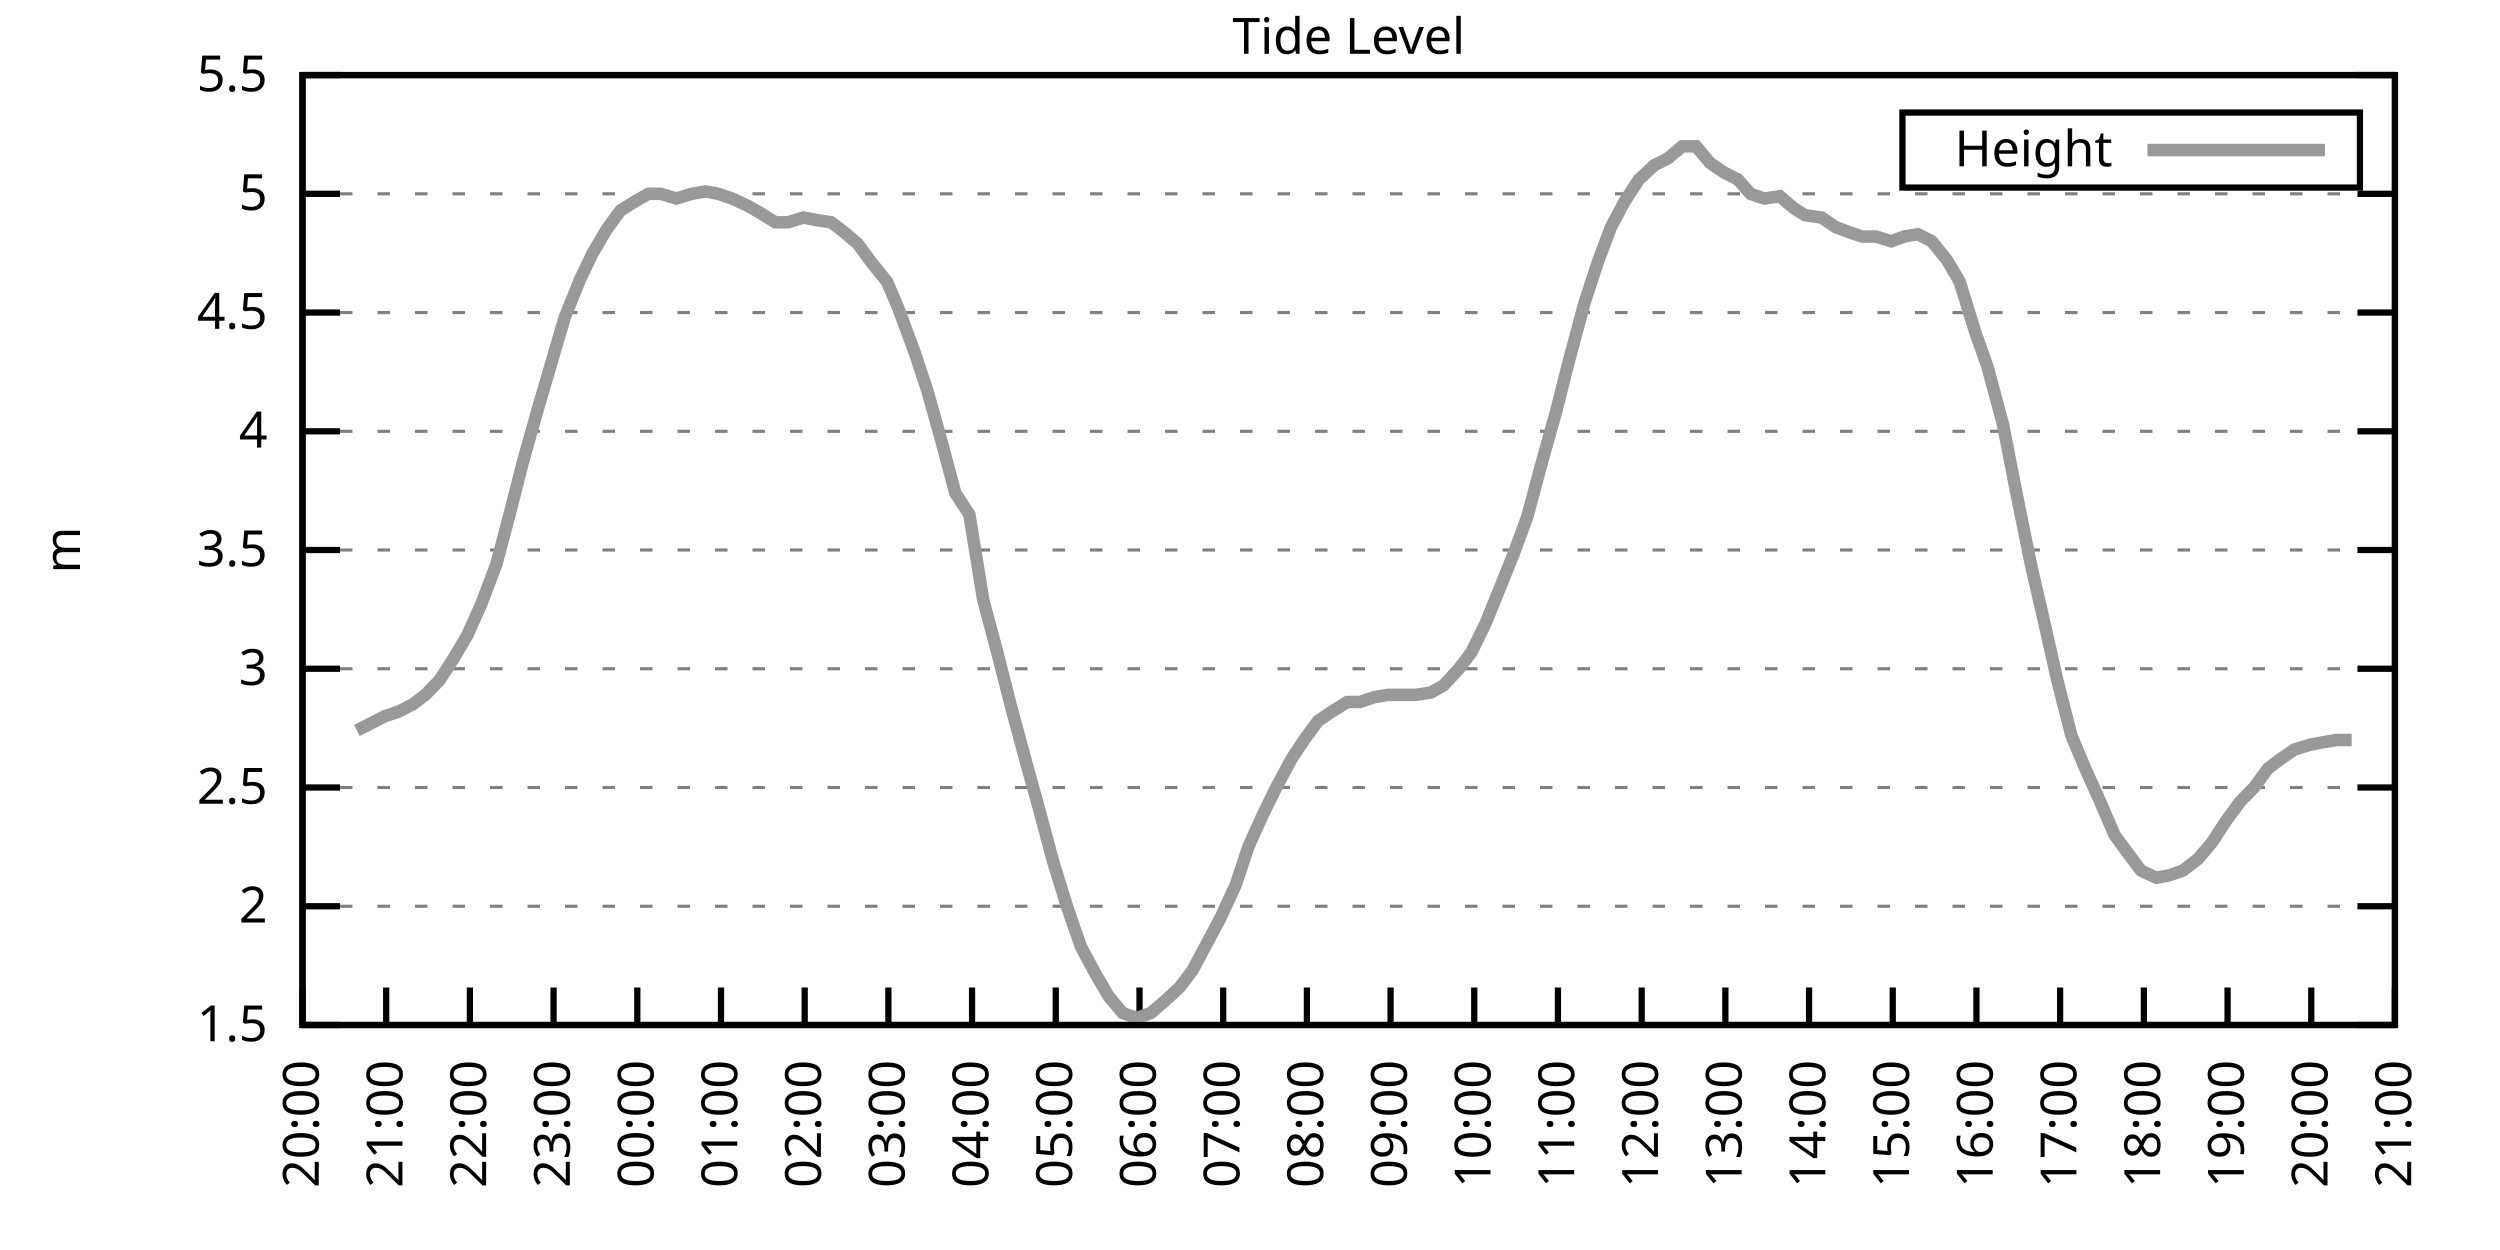
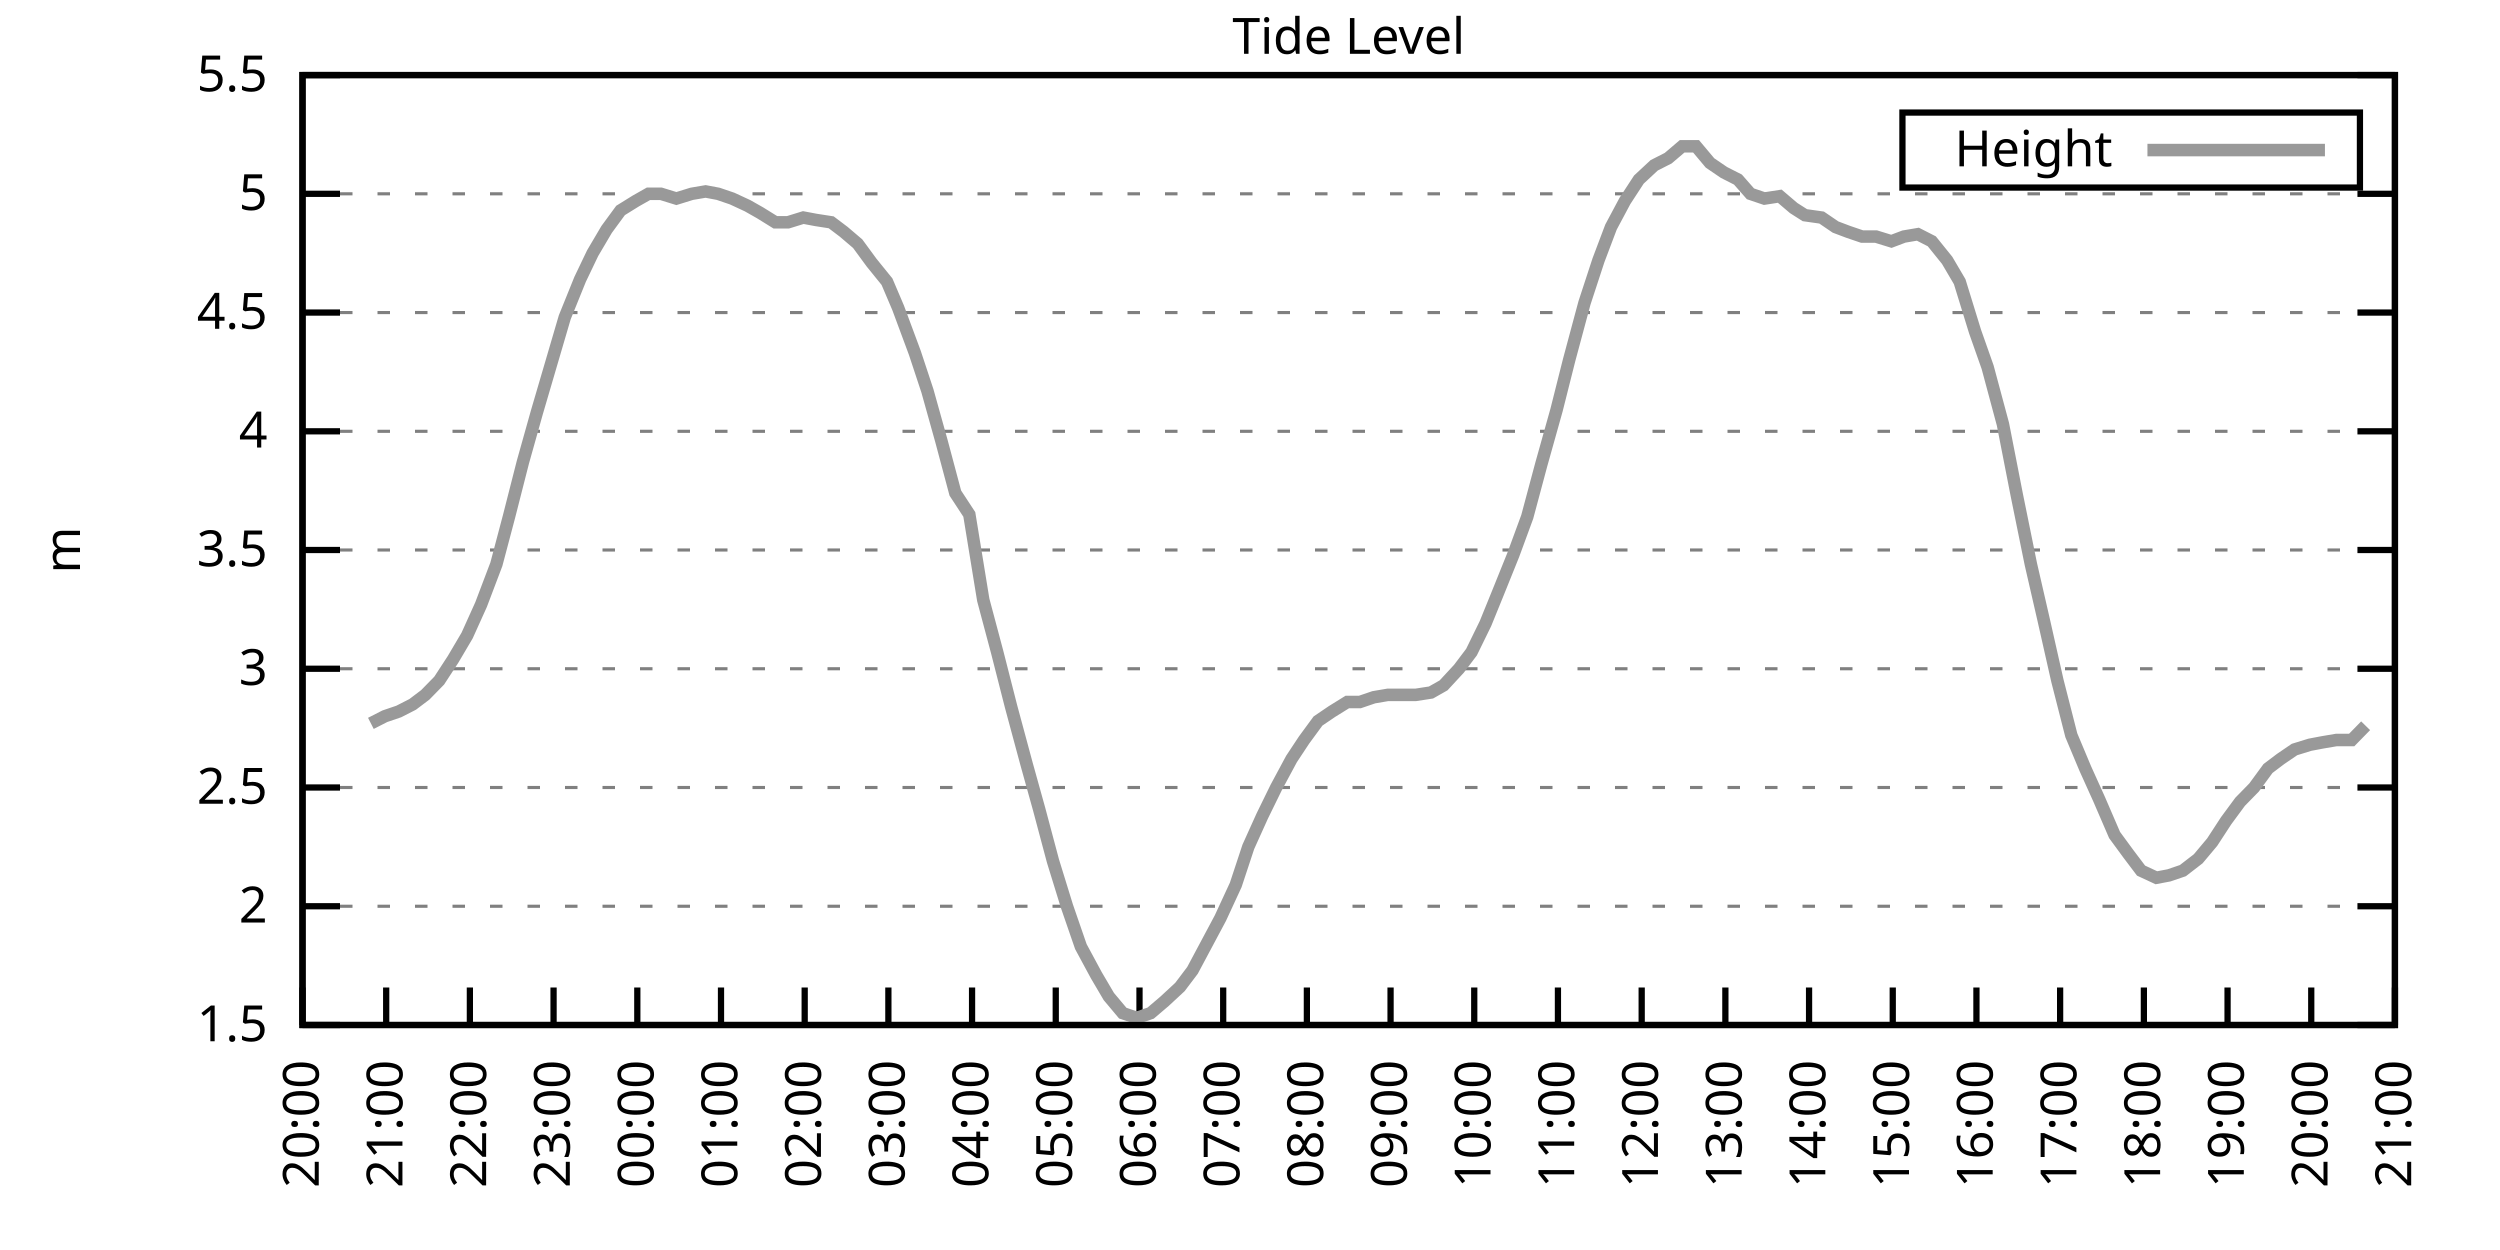
<svg xmlns="http://www.w3.org/2000/svg" xmlns:xlink="http://www.w3.org/1999/xlink" width="400" height="200" viewBox="0 0 400 200">
  <g id="gnuplot_canvas">
    <rect x="0" y="0" width="400" height="200" fill="none" />
    <defs>
      <circle id="gpDot" r="0.5" stroke-width="0.5" stroke="currentColor" />
      <path id="gpPt0" stroke-width="0.333" stroke="currentColor" d="M-1,0 h2 M0,-1 v2" />
      <path id="gpPt1" stroke-width="0.333" stroke="currentColor" d="M-1,-1 L1,1 M1,-1 L-1,1" />
      <path id="gpPt2" stroke-width="0.333" stroke="currentColor" d="M-1,0 L1,0 M0,-1 L0,1 M-1,-1 L1,1 M-1,1 L1,-1" />
      <rect id="gpPt3" stroke-width="0.333" stroke="currentColor" x="-1" y="-1" width="2" height="2" />
      <rect id="gpPt4" stroke-width="0.333" stroke="currentColor" fill="currentColor" x="-1" y="-1" width="2" height="2" />
      <circle id="gpPt5" stroke-width="0.333" stroke="currentColor" cx="0" cy="0" r="1" />
      <use xlink:href="#gpPt5" id="gpPt6" fill="currentColor" stroke="none" />
      <path id="gpPt7" stroke-width="0.333" stroke="currentColor" d="M0,-1.33 L-1.33,0.67 L1.33,0.67 z" />
      <use xlink:href="#gpPt7" id="gpPt8" fill="currentColor" stroke="none" />
      <use xlink:href="#gpPt7" id="gpPt9" stroke="currentColor" transform="rotate(180)" />
      <use xlink:href="#gpPt9" id="gpPt10" fill="currentColor" stroke="none" />
      <use xlink:href="#gpPt3" id="gpPt11" stroke="currentColor" transform="rotate(45)" />
      <use xlink:href="#gpPt11" id="gpPt12" fill="currentColor" stroke="none" />
      <path id="gpPt13" stroke-width="0.333" stroke="currentColor" d="M0,1.330 L1.265,0.411 L0.782,-1.067 L-0.782,-1.076 L-1.265,0.411 z" />
      <use xlink:href="#gpPt13" id="gpPt14" fill="currentColor" stroke="none" />
      <filter id="textbox" filterUnits="objectBoundingBox" x="0" y="0" height="1" width="1">
        <feFlood flood-color="white" flood-opacity="1" result="bgnd" />
        <feComposite in="SourceGraphic" in2="bgnd" operator="atop" />
      </filter>
      <filter id="greybox" filterUnits="objectBoundingBox" x="0" y="0" height="1" width="1">
        <feFlood flood-color="lightgrey" flood-opacity="1" result="grey" />
        <feComposite in="SourceGraphic" in2="grey" operator="atop" />
      </filter>
    </defs>
    <g fill="none" color="white" stroke="currentColor" stroke-width="1.00" stroke-linecap="butt" stroke-linejoin="miter">
</g>
    <g fill="none" color="black" stroke="currentColor" stroke-width="1.00" stroke-linecap="butt" stroke-linejoin="miter">
      <g stroke="none" shape-rendering="crispEdges">
        <polygon fill="rgb(255, 255, 255)" points="48.40,164.00 383.18,164.00 383.18,12.02 48.40,12.02 " />
      </g>
    </g>
    <g fill="none" color="black" stroke="currentColor" stroke-width="1.00" stroke-linecap="butt" stroke-linejoin="miter">
</g>
    <g fill="none" color="black" stroke="black" stroke-width="0.50" stroke-linecap="butt" stroke-linejoin="miter">
</g>
    <g fill="none" color="gray" stroke="currentColor" stroke-width="0.50" stroke-linecap="butt" stroke-linejoin="miter">
      <path stroke="gray" stroke-dasharray="2,4" class="gridline" d="M48.40,164.00 L383.19,164.00  " />
    </g>
    <g fill="none" color="gray" stroke="gray" stroke-width="1.00" stroke-linecap="butt" stroke-linejoin="miter">
</g>
    <g fill="none" color="black" stroke="currentColor" stroke-width="1.00" stroke-linecap="butt" stroke-linejoin="miter">
      <path stroke="black" d="M48.40,164.00 L54.40,164.00 M383.19,164.00 L377.19,164.00  " />
      <g transform="translate(42.80,166.60)" stroke="none" fill="black" font-family="Sans" font-size="8.00" text-anchor="end">
        <text>
          <tspan font-family="Sans"> 1.5</tspan>
        </text>
      </g>
    </g>
    <g fill="none" color="black" stroke="currentColor" stroke-width="1.00" stroke-linecap="butt" stroke-linejoin="miter">
</g>
    <g fill="none" color="black" stroke="black" stroke-width="0.50" stroke-linecap="butt" stroke-linejoin="miter">
</g>
    <g fill="none" color="gray" stroke="currentColor" stroke-width="0.50" stroke-linecap="butt" stroke-linejoin="miter">
      <path stroke="gray" stroke-dasharray="2,4" class="gridline" d="M48.40,145.00 L383.19,145.00  " />
    </g>
    <g fill="none" color="gray" stroke="gray" stroke-width="1.00" stroke-linecap="butt" stroke-linejoin="miter">
</g>
    <g fill="none" color="black" stroke="currentColor" stroke-width="1.00" stroke-linecap="butt" stroke-linejoin="miter">
      <path stroke="black" d="M48.40,145.00 L54.40,145.00 M383.19,145.00 L377.19,145.00  " />
      <g transform="translate(42.80,147.60)" stroke="none" fill="black" font-family="Sans" font-size="8.00" text-anchor="end">
        <text>
          <tspan font-family="Sans"> 2</tspan>
        </text>
      </g>
    </g>
    <g fill="none" color="black" stroke="currentColor" stroke-width="1.00" stroke-linecap="butt" stroke-linejoin="miter">
</g>
    <g fill="none" color="black" stroke="black" stroke-width="0.50" stroke-linecap="butt" stroke-linejoin="miter">
</g>
    <g fill="none" color="gray" stroke="currentColor" stroke-width="0.50" stroke-linecap="butt" stroke-linejoin="miter">
      <path stroke="gray" stroke-dasharray="2,4" class="gridline" d="M48.40,126.00 L383.19,126.00  " />
    </g>
    <g fill="none" color="gray" stroke="gray" stroke-width="1.00" stroke-linecap="butt" stroke-linejoin="miter">
</g>
    <g fill="none" color="black" stroke="currentColor" stroke-width="1.00" stroke-linecap="butt" stroke-linejoin="miter">
      <path stroke="black" d="M48.40,126.00 L54.40,126.00 M383.19,126.00 L377.19,126.00  " />
      <g transform="translate(42.80,128.60)" stroke="none" fill="black" font-family="Sans" font-size="8.00" text-anchor="end">
        <text>
          <tspan font-family="Sans"> 2.5</tspan>
        </text>
      </g>
    </g>
    <g fill="none" color="black" stroke="currentColor" stroke-width="1.00" stroke-linecap="butt" stroke-linejoin="miter">
</g>
    <g fill="none" color="black" stroke="black" stroke-width="0.50" stroke-linecap="butt" stroke-linejoin="miter">
</g>
    <g fill="none" color="gray" stroke="currentColor" stroke-width="0.50" stroke-linecap="butt" stroke-linejoin="miter">
      <path stroke="gray" stroke-dasharray="2,4" class="gridline" d="M48.40,107.00 L383.19,107.00  " />
    </g>
    <g fill="none" color="gray" stroke="gray" stroke-width="1.00" stroke-linecap="butt" stroke-linejoin="miter">
</g>
    <g fill="none" color="black" stroke="currentColor" stroke-width="1.00" stroke-linecap="butt" stroke-linejoin="miter">
      <path stroke="black" d="M48.40,107.00 L54.40,107.00 M383.19,107.00 L377.19,107.00  " />
      <g transform="translate(42.80,109.60)" stroke="none" fill="black" font-family="Sans" font-size="8.00" text-anchor="end">
        <text>
          <tspan font-family="Sans"> 3</tspan>
        </text>
      </g>
    </g>
    <g fill="none" color="black" stroke="currentColor" stroke-width="1.00" stroke-linecap="butt" stroke-linejoin="miter">
</g>
    <g fill="none" color="black" stroke="black" stroke-width="0.50" stroke-linecap="butt" stroke-linejoin="miter">
</g>
    <g fill="none" color="gray" stroke="currentColor" stroke-width="0.50" stroke-linecap="butt" stroke-linejoin="miter">
      <path stroke="gray" stroke-dasharray="2,4" class="gridline" d="M48.40,88.00 L383.19,88.00  " />
    </g>
    <g fill="none" color="gray" stroke="gray" stroke-width="1.00" stroke-linecap="butt" stroke-linejoin="miter">
</g>
    <g fill="none" color="black" stroke="currentColor" stroke-width="1.00" stroke-linecap="butt" stroke-linejoin="miter">
      <path stroke="black" d="M48.40,88.00 L54.40,88.00 M383.19,88.00 L377.19,88.00  " />
      <g transform="translate(42.80,90.60)" stroke="none" fill="black" font-family="Sans" font-size="8.00" text-anchor="end">
        <text>
          <tspan font-family="Sans"> 3.5</tspan>
        </text>
      </g>
    </g>
    <g fill="none" color="black" stroke="currentColor" stroke-width="1.00" stroke-linecap="butt" stroke-linejoin="miter">
</g>
    <g fill="none" color="black" stroke="black" stroke-width="0.50" stroke-linecap="butt" stroke-linejoin="miter">
</g>
    <g fill="none" color="gray" stroke="currentColor" stroke-width="0.50" stroke-linecap="butt" stroke-linejoin="miter">
      <path stroke="gray" stroke-dasharray="2,4" class="gridline" d="M48.40,69.01 L383.19,69.01  " />
    </g>
    <g fill="none" color="gray" stroke="gray" stroke-width="1.00" stroke-linecap="butt" stroke-linejoin="miter">
</g>
    <g fill="none" color="black" stroke="currentColor" stroke-width="1.00" stroke-linecap="butt" stroke-linejoin="miter">
      <path stroke="black" d="M48.40,69.01 L54.40,69.01 M383.19,69.01 L377.19,69.01  " />
      <g transform="translate(42.80,71.61)" stroke="none" fill="black" font-family="Sans" font-size="8.00" text-anchor="end">
        <text>
          <tspan font-family="Sans"> 4</tspan>
        </text>
      </g>
    </g>
    <g fill="none" color="black" stroke="currentColor" stroke-width="1.00" stroke-linecap="butt" stroke-linejoin="miter">
</g>
    <g fill="none" color="black" stroke="black" stroke-width="0.50" stroke-linecap="butt" stroke-linejoin="miter">
</g>
    <g fill="none" color="gray" stroke="currentColor" stroke-width="0.50" stroke-linecap="butt" stroke-linejoin="miter">
      <path stroke="gray" stroke-dasharray="2,4" class="gridline" d="M48.40,50.01 L383.19,50.01  " />
    </g>
    <g fill="none" color="gray" stroke="gray" stroke-width="1.00" stroke-linecap="butt" stroke-linejoin="miter">
</g>
    <g fill="none" color="black" stroke="currentColor" stroke-width="1.00" stroke-linecap="butt" stroke-linejoin="miter">
      <path stroke="black" d="M48.40,50.01 L54.40,50.01 M383.19,50.01 L377.19,50.01  " />
      <g transform="translate(42.80,52.61)" stroke="none" fill="black" font-family="Sans" font-size="8.00" text-anchor="end">
        <text>
          <tspan font-family="Sans"> 4.5</tspan>
        </text>
      </g>
    </g>
    <g fill="none" color="black" stroke="currentColor" stroke-width="1.00" stroke-linecap="butt" stroke-linejoin="miter">
</g>
    <g fill="none" color="black" stroke="black" stroke-width="0.50" stroke-linecap="butt" stroke-linejoin="miter">
</g>
    <g fill="none" color="gray" stroke="currentColor" stroke-width="0.50" stroke-linecap="butt" stroke-linejoin="miter">
      <path stroke="gray" stroke-dasharray="2,4" class="gridline" d="M48.40,31.01 L383.19,31.01  " />
    </g>
    <g fill="none" color="gray" stroke="gray" stroke-width="1.00" stroke-linecap="butt" stroke-linejoin="miter">
</g>
    <g fill="none" color="black" stroke="currentColor" stroke-width="1.00" stroke-linecap="butt" stroke-linejoin="miter">
      <path stroke="black" d="M48.40,31.01 L54.40,31.01 M383.19,31.01 L377.19,31.01  " />
      <g transform="translate(42.80,33.61)" stroke="none" fill="black" font-family="Sans" font-size="8.00" text-anchor="end">
        <text>
          <tspan font-family="Sans"> 5</tspan>
        </text>
      </g>
    </g>
    <g fill="none" color="black" stroke="currentColor" stroke-width="1.00" stroke-linecap="butt" stroke-linejoin="miter">
</g>
    <g fill="none" color="black" stroke="black" stroke-width="0.50" stroke-linecap="butt" stroke-linejoin="miter">
</g>
    <g fill="none" color="gray" stroke="currentColor" stroke-width="0.50" stroke-linecap="butt" stroke-linejoin="miter">
      <path stroke="gray" stroke-dasharray="2,4" class="gridline" d="M48.40,12.01 L383.19,12.01  " />
    </g>
    <g fill="none" color="gray" stroke="gray" stroke-width="1.00" stroke-linecap="butt" stroke-linejoin="miter">
</g>
    <g fill="none" color="black" stroke="currentColor" stroke-width="1.00" stroke-linecap="butt" stroke-linejoin="miter">
      <path stroke="black" d="M48.40,12.01 L54.40,12.01 M383.19,12.01 L377.19,12.01  " />
      <g transform="translate(42.80,14.61)" stroke="none" fill="black" font-family="Sans" font-size="8.00" text-anchor="end">
        <text>
          <tspan font-family="Sans"> 5.5</tspan>
        </text>
      </g>
    </g>
    <g fill="none" color="black" stroke="currentColor" stroke-width="1.00" stroke-linecap="butt" stroke-linejoin="miter">
      <path stroke="black" d="M48.40,164.00 L48.40,158.00  " />
      <g transform="translate(51.00,169.60) rotate(270.00)" stroke="none" fill="black" font-family="Sans" font-size="8.00" text-anchor="end">
        <text>
          <tspan font-family="Sans">20:00</tspan>
        </text>
      </g>
    </g>
    <g fill="none" color="black" stroke="currentColor" stroke-width="1.00" stroke-linecap="butt" stroke-linejoin="miter">
      <path stroke="black" d="M61.79,164.00 L61.79,158.00  " />
      <g transform="translate(64.39,169.60) rotate(270.00)" stroke="none" fill="black" font-family="Sans" font-size="8.00" text-anchor="end">
        <text>
          <tspan font-family="Sans">21:00</tspan>
        </text>
      </g>
    </g>
    <g fill="none" color="black" stroke="currentColor" stroke-width="1.00" stroke-linecap="butt" stroke-linejoin="miter">
      <path stroke="black" d="M75.18,164.00 L75.18,158.00  " />
      <g transform="translate(77.78,169.60) rotate(270.00)" stroke="none" fill="black" font-family="Sans" font-size="8.00" text-anchor="end">
        <text>
          <tspan font-family="Sans">22:00</tspan>
        </text>
      </g>
    </g>
    <g fill="none" color="black" stroke="currentColor" stroke-width="1.00" stroke-linecap="butt" stroke-linejoin="miter">
      <path stroke="black" d="M88.57,164.00 L88.57,158.00  " />
      <g transform="translate(91.17,169.60) rotate(270.00)" stroke="none" fill="black" font-family="Sans" font-size="8.00" text-anchor="end">
        <text>
          <tspan font-family="Sans">23:00</tspan>
        </text>
      </g>
    </g>
    <g fill="none" color="black" stroke="currentColor" stroke-width="1.00" stroke-linecap="butt" stroke-linejoin="miter">
      <path stroke="black" d="M101.97,164.00 L101.97,158.00  " />
      <g transform="translate(104.57,169.60) rotate(270.00)" stroke="none" fill="black" font-family="Sans" font-size="8.00" text-anchor="end">
        <text>
          <tspan font-family="Sans">00:00</tspan>
        </text>
      </g>
    </g>
    <g fill="none" color="black" stroke="currentColor" stroke-width="1.00" stroke-linecap="butt" stroke-linejoin="miter">
      <path stroke="black" d="M115.36,164.00 L115.36,158.00  " />
      <g transform="translate(117.96,169.60) rotate(270.00)" stroke="none" fill="black" font-family="Sans" font-size="8.00" text-anchor="end">
        <text>
          <tspan font-family="Sans">01:00</tspan>
        </text>
      </g>
    </g>
    <g fill="none" color="black" stroke="currentColor" stroke-width="1.00" stroke-linecap="butt" stroke-linejoin="miter">
      <path stroke="black" d="M128.75,164.00 L128.75,158.00  " />
      <g transform="translate(131.35,169.60) rotate(270.00)" stroke="none" fill="black" font-family="Sans" font-size="8.00" text-anchor="end">
        <text>
          <tspan font-family="Sans">02:00</tspan>
        </text>
      </g>
    </g>
    <g fill="none" color="black" stroke="currentColor" stroke-width="1.00" stroke-linecap="butt" stroke-linejoin="miter">
      <path stroke="black" d="M142.14,164.00 L142.14,158.00  " />
      <g transform="translate(144.74,169.60) rotate(270.00)" stroke="none" fill="black" font-family="Sans" font-size="8.00" text-anchor="end">
        <text>
          <tspan font-family="Sans">03:00</tspan>
        </text>
      </g>
    </g>
    <g fill="none" color="black" stroke="currentColor" stroke-width="1.00" stroke-linecap="butt" stroke-linejoin="miter">
      <path stroke="black" d="M155.53,164.00 L155.53,158.00  " />
      <g transform="translate(158.13,169.60) rotate(270.00)" stroke="none" fill="black" font-family="Sans" font-size="8.00" text-anchor="end">
        <text>
          <tspan font-family="Sans">04:00</tspan>
        </text>
      </g>
    </g>
    <g fill="none" color="black" stroke="currentColor" stroke-width="1.00" stroke-linecap="butt" stroke-linejoin="miter">
      <path stroke="black" d="M168.92,164.00 L168.92,158.00  " />
      <g transform="translate(171.52,169.60) rotate(270.00)" stroke="none" fill="black" font-family="Sans" font-size="8.00" text-anchor="end">
        <text>
          <tspan font-family="Sans">05:00</tspan>
        </text>
      </g>
    </g>
    <g fill="none" color="black" stroke="currentColor" stroke-width="1.00" stroke-linecap="butt" stroke-linejoin="miter">
      <path stroke="black" d="M182.32,164.00 L182.32,158.00  " />
      <g transform="translate(184.92,169.60) rotate(270.00)" stroke="none" fill="black" font-family="Sans" font-size="8.00" text-anchor="end">
        <text>
          <tspan font-family="Sans">06:00</tspan>
        </text>
      </g>
    </g>
    <g fill="none" color="black" stroke="currentColor" stroke-width="1.00" stroke-linecap="butt" stroke-linejoin="miter">
      <path stroke="black" d="M195.71,164.00 L195.71,158.00  " />
      <g transform="translate(198.31,169.60) rotate(270.00)" stroke="none" fill="black" font-family="Sans" font-size="8.00" text-anchor="end">
        <text>
          <tspan font-family="Sans">07:00</tspan>
        </text>
      </g>
    </g>
    <g fill="none" color="black" stroke="currentColor" stroke-width="1.00" stroke-linecap="butt" stroke-linejoin="miter">
      <path stroke="black" d="M209.10,164.00 L209.10,158.00  " />
      <g transform="translate(211.70,169.60) rotate(270.00)" stroke="none" fill="black" font-family="Sans" font-size="8.00" text-anchor="end">
        <text>
          <tspan font-family="Sans">08:00</tspan>
        </text>
      </g>
    </g>
    <g fill="none" color="black" stroke="currentColor" stroke-width="1.00" stroke-linecap="butt" stroke-linejoin="miter">
      <path stroke="black" d="M222.49,164.00 L222.49,158.00  " />
      <g transform="translate(225.09,169.60) rotate(270.00)" stroke="none" fill="black" font-family="Sans" font-size="8.00" text-anchor="end">
        <text>
          <tspan font-family="Sans">09:00</tspan>
        </text>
      </g>
    </g>
    <g fill="none" color="black" stroke="currentColor" stroke-width="1.00" stroke-linecap="butt" stroke-linejoin="miter">
      <path stroke="black" d="M235.88,164.00 L235.88,158.00  " />
      <g transform="translate(238.48,169.60) rotate(270.00)" stroke="none" fill="black" font-family="Sans" font-size="8.00" text-anchor="end">
        <text>
          <tspan font-family="Sans">10:00</tspan>
        </text>
      </g>
    </g>
    <g fill="none" color="black" stroke="currentColor" stroke-width="1.00" stroke-linecap="butt" stroke-linejoin="miter">
      <path stroke="black" d="M249.27,164.00 L249.27,158.00  " />
      <g transform="translate(251.87,169.60) rotate(270.00)" stroke="none" fill="black" font-family="Sans" font-size="8.00" text-anchor="end">
        <text>
          <tspan font-family="Sans">11:00</tspan>
        </text>
      </g>
    </g>
    <g fill="none" color="black" stroke="currentColor" stroke-width="1.00" stroke-linecap="butt" stroke-linejoin="miter">
      <path stroke="black" d="M262.67,164.00 L262.67,158.00  " />
      <g transform="translate(265.27,169.60) rotate(270.00)" stroke="none" fill="black" font-family="Sans" font-size="8.00" text-anchor="end">
        <text>
          <tspan font-family="Sans">12:00</tspan>
        </text>
      </g>
    </g>
    <g fill="none" color="black" stroke="currentColor" stroke-width="1.00" stroke-linecap="butt" stroke-linejoin="miter">
      <path stroke="black" d="M276.06,164.00 L276.06,158.00  " />
      <g transform="translate(278.66,169.60) rotate(270.00)" stroke="none" fill="black" font-family="Sans" font-size="8.00" text-anchor="end">
        <text>
          <tspan font-family="Sans">13:00</tspan>
        </text>
      </g>
    </g>
    <g fill="none" color="black" stroke="currentColor" stroke-width="1.00" stroke-linecap="butt" stroke-linejoin="miter">
      <path stroke="black" d="M289.45,164.00 L289.45,158.00  " />
      <g transform="translate(292.05,169.60) rotate(270.00)" stroke="none" fill="black" font-family="Sans" font-size="8.00" text-anchor="end">
        <text>
          <tspan font-family="Sans">14:00</tspan>
        </text>
      </g>
    </g>
    <g fill="none" color="black" stroke="currentColor" stroke-width="1.00" stroke-linecap="butt" stroke-linejoin="miter">
      <path stroke="black" d="M302.84,164.00 L302.84,158.00  " />
      <g transform="translate(305.44,169.60) rotate(270.00)" stroke="none" fill="black" font-family="Sans" font-size="8.00" text-anchor="end">
        <text>
          <tspan font-family="Sans">15:00</tspan>
        </text>
      </g>
    </g>
    <g fill="none" color="black" stroke="currentColor" stroke-width="1.00" stroke-linecap="butt" stroke-linejoin="miter">
      <path stroke="black" d="M316.23,164.00 L316.23,158.00  " />
      <g transform="translate(318.83,169.60) rotate(270.00)" stroke="none" fill="black" font-family="Sans" font-size="8.00" text-anchor="end">
        <text>
          <tspan font-family="Sans">16:00</tspan>
        </text>
      </g>
    </g>
    <g fill="none" color="black" stroke="currentColor" stroke-width="1.00" stroke-linecap="butt" stroke-linejoin="miter">
      <path stroke="black" d="M329.62,164.00 L329.62,158.00  " />
      <g transform="translate(332.22,169.60) rotate(270.00)" stroke="none" fill="black" font-family="Sans" font-size="8.00" text-anchor="end">
        <text>
          <tspan font-family="Sans">17:00</tspan>
        </text>
      </g>
    </g>
    <g fill="none" color="black" stroke="currentColor" stroke-width="1.00" stroke-linecap="butt" stroke-linejoin="miter">
      <path stroke="black" d="M343.02,164.00 L343.02,158.00  " />
      <g transform="translate(345.62,169.60) rotate(270.00)" stroke="none" fill="black" font-family="Sans" font-size="8.00" text-anchor="end">
        <text>
          <tspan font-family="Sans">18:00</tspan>
        </text>
      </g>
    </g>
    <g fill="none" color="black" stroke="currentColor" stroke-width="1.00" stroke-linecap="butt" stroke-linejoin="miter">
      <path stroke="black" d="M356.41,164.00 L356.41,158.00  " />
      <g transform="translate(359.01,169.60) rotate(270.00)" stroke="none" fill="black" font-family="Sans" font-size="8.00" text-anchor="end">
        <text>
          <tspan font-family="Sans">19:00</tspan>
        </text>
      </g>
    </g>
    <g fill="none" color="black" stroke="currentColor" stroke-width="1.00" stroke-linecap="butt" stroke-linejoin="miter">
      <path stroke="black" d="M369.80,164.00 L369.80,158.00  " />
      <g transform="translate(372.40,169.60) rotate(270.00)" stroke="none" fill="black" font-family="Sans" font-size="8.00" text-anchor="end">
        <text>
          <tspan font-family="Sans">20:00</tspan>
        </text>
      </g>
    </g>
    <g fill="none" color="black" stroke="currentColor" stroke-width="1.00" stroke-linecap="butt" stroke-linejoin="miter">
      <path stroke="black" d="M383.19,164.00 L383.19,158.00  " />
      <g transform="translate(385.79,169.60) rotate(270.00)" stroke="none" fill="black" font-family="Sans" font-size="8.00" text-anchor="end">
        <text>
          <tspan font-family="Sans">21:00</tspan>
        </text>
      </g>
    </g>
    <g fill="none" color="black" stroke="currentColor" stroke-width="1.00" stroke-linecap="butt" stroke-linejoin="miter">
</g>
    <g fill="none" color="black" stroke="currentColor" stroke-width="1.00" stroke-linecap="butt" stroke-linejoin="miter">
      <path stroke="black" d="M48.40,12.01 L48.40,164.00 L383.19,164.00 L383.19,12.01 L48.40,12.01 Z  " />
    </g>
    <g fill="none" color="black" stroke="currentColor" stroke-width="1.00" stroke-linecap="butt" stroke-linejoin="miter">
</g>
    <g fill="none" color="black" stroke="currentColor" stroke-width="1.00" stroke-linecap="butt" stroke-linejoin="miter">
      <path stroke="black" d="M304.39,30.01 L304.39,18.01 L377.59,18.01 L377.59,30.01 L304.39,30.01 Z  " />
    </g>
    <g id="Tide_level_plot_1">
      <g fill="none" color="white" stroke="black" stroke-width="2.00" stroke-linecap="butt" stroke-linejoin="miter">
</g>
      <g fill="none" color="black" stroke="currentColor" stroke-width="2.00" stroke-linecap="butt" stroke-linejoin="miter">
        <g transform="translate(337.99,26.61)" stroke="none" fill="black" font-family="Sans" font-size="8.00" text-anchor="end">
          <text>
            <tspan font-family="Sans">Height</tspan>
          </text>
        </g>
      </g>
      <g fill="none" color="black" stroke="currentColor" stroke-width="2.00" stroke-linecap="butt" stroke-linejoin="miter">
-         <path stroke="rgb(153, 153, 153)" d="M343.59,24.01 L371.99,24.01 M57.10,116.88 L59.34,115.74 L61.57,114.60 L63.80,113.84 L66.03,112.70 L68.04,111.18   L70.27,108.90 L72.50,105.48 L74.74,101.68 L76.97,96.74 L79.42,90.28 L81.43,82.69 L83.66,73.95 L85.90,65.97   L88.13,58.37 L90.36,50.77 L92.82,44.69 L94.82,40.51 L97.06,36.71 L99.29,33.67 L101.74,32.15 L103.75,31.01   L105.76,31.01 L108.22,31.77 L110.67,31.01 L112.90,30.63 L114.91,31.01 L117.14,31.77 L119.60,32.91 L121.61,34.05   L124.06,35.57 L126.07,35.57 L128.53,34.81 L130.54,35.19 L132.99,35.57 L135.00,37.09 L137.23,38.99 L139.46,42.03   L141.92,45.07 L143.70,49.25 L146.38,56.47 L148.39,62.55 L150.62,70.53 L152.85,78.89 L155.09,82.31 L157.32,95.98   L159.55,104.34 L161.78,113.08 L164.24,122.20 L166.25,129.42 L168.48,137.78 L170.71,145.00 L172.94,151.46 L175.40,156.02   L177.41,159.44 L179.64,162.10 L181.87,162.86 L184.10,162.10 L186.33,160.20 L188.79,157.92 L190.80,155.26 L193.03,151.08   L195.26,146.90 L197.72,141.58 L199.73,135.50 L201.96,130.56 L204.19,126.00 L206.64,121.44 L208.65,118.40 L210.88,115.36   L213.12,113.84 L215.57,112.32 L217.58,112.32 L219.81,111.56 L222.04,111.18 L224.28,111.18 L226.51,111.18 L228.96,110.80   L230.97,109.66 L233.43,107.00 L235.44,104.34 L237.67,99.78 L239.68,94.84 L242.13,88.76 L244.36,82.69 L246.60,74.33   L249.05,65.59 L251.06,57.61 L253.51,48.49 L255.75,41.65 L257.76,36.33 L259.99,32.15 L262.22,28.73 L264.67,26.45   L266.91,25.31 L269.14,23.41 L271.37,23.41 L273.60,26.07 L275.83,27.59 L278.07,28.73 L280.07,31.01 L282.31,31.77   L284.76,31.39 L286.99,33.29 L288.78,34.43 L291.46,34.81 L293.69,36.33 L295.70,37.09 L297.93,37.85 L300.16,37.85   L302.62,38.61 L304.63,37.85 L306.86,37.47 L309.09,38.61 L311.54,41.65 L313.55,45.07 L316.01,53.05 L318.02,58.75   L320.47,67.87 L322.70,79.27 L324.94,90.28 L326.95,99.02 L329.18,108.90 L331.41,117.64 L333.64,122.96 L335.87,127.90   L338.33,133.60 L340.56,136.64 L342.57,139.30 L345.02,140.44 L347.03,140.06 L349.26,139.30 L351.72,137.40 L353.95,134.74   L356.18,131.32 L358.42,128.28 L360.65,126.00 L362.88,122.96 L364.89,121.44 L367.12,119.92 L369.58,119.16 L371.58,118.78   L373.82,118.40 L376.27,118.40  " />
+         <path stroke="rgb(153, 153, 153)" d="M343.59,24.01 L371.99,24.01 M59.34,115.74 L61.57,114.60 L63.80,113.84 L66.03,112.70 L68.04,111.18 L70.27,108.90   L72.50,105.48 L74.74,101.68 L76.97,96.74 L79.42,90.28 L81.43,82.69 L83.66,73.95 L85.90,65.97 L88.13,58.37   L90.36,50.77 L92.82,44.69 L94.82,40.51 L97.06,36.71 L99.29,33.67 L101.74,32.15 L103.75,31.01 L105.76,31.01   L108.22,31.77 L110.67,31.01 L112.90,30.63 L114.91,31.01 L117.14,31.77 L119.60,32.91 L121.61,34.05 L124.06,35.57   L126.07,35.57 L128.53,34.81 L130.54,35.19 L132.99,35.57 L135.00,37.09 L137.23,38.99 L139.46,42.03 L141.92,45.07   L143.70,49.25 L146.38,56.47 L148.39,62.55 L150.62,70.53 L152.85,78.89 L155.09,82.31 L157.32,95.98 L159.55,104.34   L161.78,113.08 L164.24,122.20 L166.25,129.42 L168.48,137.78 L170.71,145.00 L172.94,151.46 L175.40,156.02 L177.41,159.44   L179.64,162.10 L181.87,162.86 L184.10,162.10 L186.33,160.20 L188.79,157.92 L190.80,155.26 L193.03,151.08 L195.26,146.90   L197.72,141.58 L199.73,135.50 L201.96,130.56 L204.19,126.00 L206.64,121.44 L208.65,118.40 L210.88,115.36 L213.12,113.84   L215.57,112.32 L217.58,112.32 L219.81,111.56 L222.04,111.18 L224.28,111.18 L226.51,111.18 L228.96,110.80 L230.97,109.66   L233.43,107.00 L235.44,104.34 L237.67,99.78 L239.68,94.84 L242.13,88.76 L244.36,82.69 L246.60,74.33 L249.05,65.59   L251.06,57.61 L253.51,48.49 L255.75,41.65 L257.76,36.33 L259.99,32.15 L262.22,28.73 L264.67,26.45 L266.91,25.31   L269.14,23.41 L271.37,23.41 L273.60,26.07 L275.83,27.59 L278.07,28.73 L280.07,31.01 L282.31,31.77 L284.76,31.39   L286.99,33.29 L288.78,34.43 L291.46,34.81 L293.69,36.33 L295.70,37.09 L297.93,37.85 L300.16,37.85 L302.62,38.61   L304.63,37.85 L306.86,37.47 L309.09,38.61 L311.54,41.65 L313.55,45.07 L316.01,53.05 L318.02,58.75 L320.47,67.87   L322.70,79.27 L324.94,90.28 L326.95,99.02 L329.18,108.90 L331.41,117.64 L333.64,122.96 L335.87,127.90 L338.33,133.60   L340.56,136.64 L342.57,139.30 L345.02,140.44 L347.03,140.06 L349.26,139.30 L351.72,137.40 L353.95,134.74 L356.18,131.32   L358.42,128.28 L360.65,126.00 L362.88,122.96 L364.89,121.44 L367.12,119.92 L369.58,119.16 L371.58,118.78 L373.82,118.40   L376.27,118.40 L378.50,116.12  " />
      </g>
    </g>
    <g fill="none" color="black" stroke="currentColor" stroke-width="2.00" stroke-linecap="butt" stroke-linejoin="miter">
</g>
    <g fill="none" color="black" stroke="black" stroke-width="1.00" stroke-linecap="butt" stroke-linejoin="miter">
</g>
    <g fill="none" color="black" stroke="currentColor" stroke-width="1.00" stroke-linecap="butt" stroke-linejoin="miter">
      <path stroke="black" d="M48.40,12.01 L48.40,164.00 L383.19,164.00 L383.19,12.01 L48.40,12.01 Z  " />
      <g transform="translate(12.80,88.01) rotate(270.00)" stroke="none" fill="black" font-family="Sans" font-size="8.00" text-anchor="middle">
        <text>
          <tspan font-family="Sans">m</tspan>
        </text>
      </g>
    </g>
    <g fill="none" color="black" stroke="currentColor" stroke-width="1.00" stroke-linecap="butt" stroke-linejoin="miter">
</g>
    <g fill="none" color="black" stroke="currentColor" stroke-width="1.00" stroke-linecap="butt" stroke-linejoin="miter">
      <g transform="translate(215.79,8.61)" stroke="none" fill="black" font-family="Sans" font-size="8.00" text-anchor="middle">
        <text>
          <tspan font-family="Sans">Tide Level</tspan>
        </text>
      </g>
    </g>
    <g fill="none" color="black" stroke="currentColor" stroke-width="1.00" stroke-linecap="butt" stroke-linejoin="miter">
</g>
  </g>
</svg>
